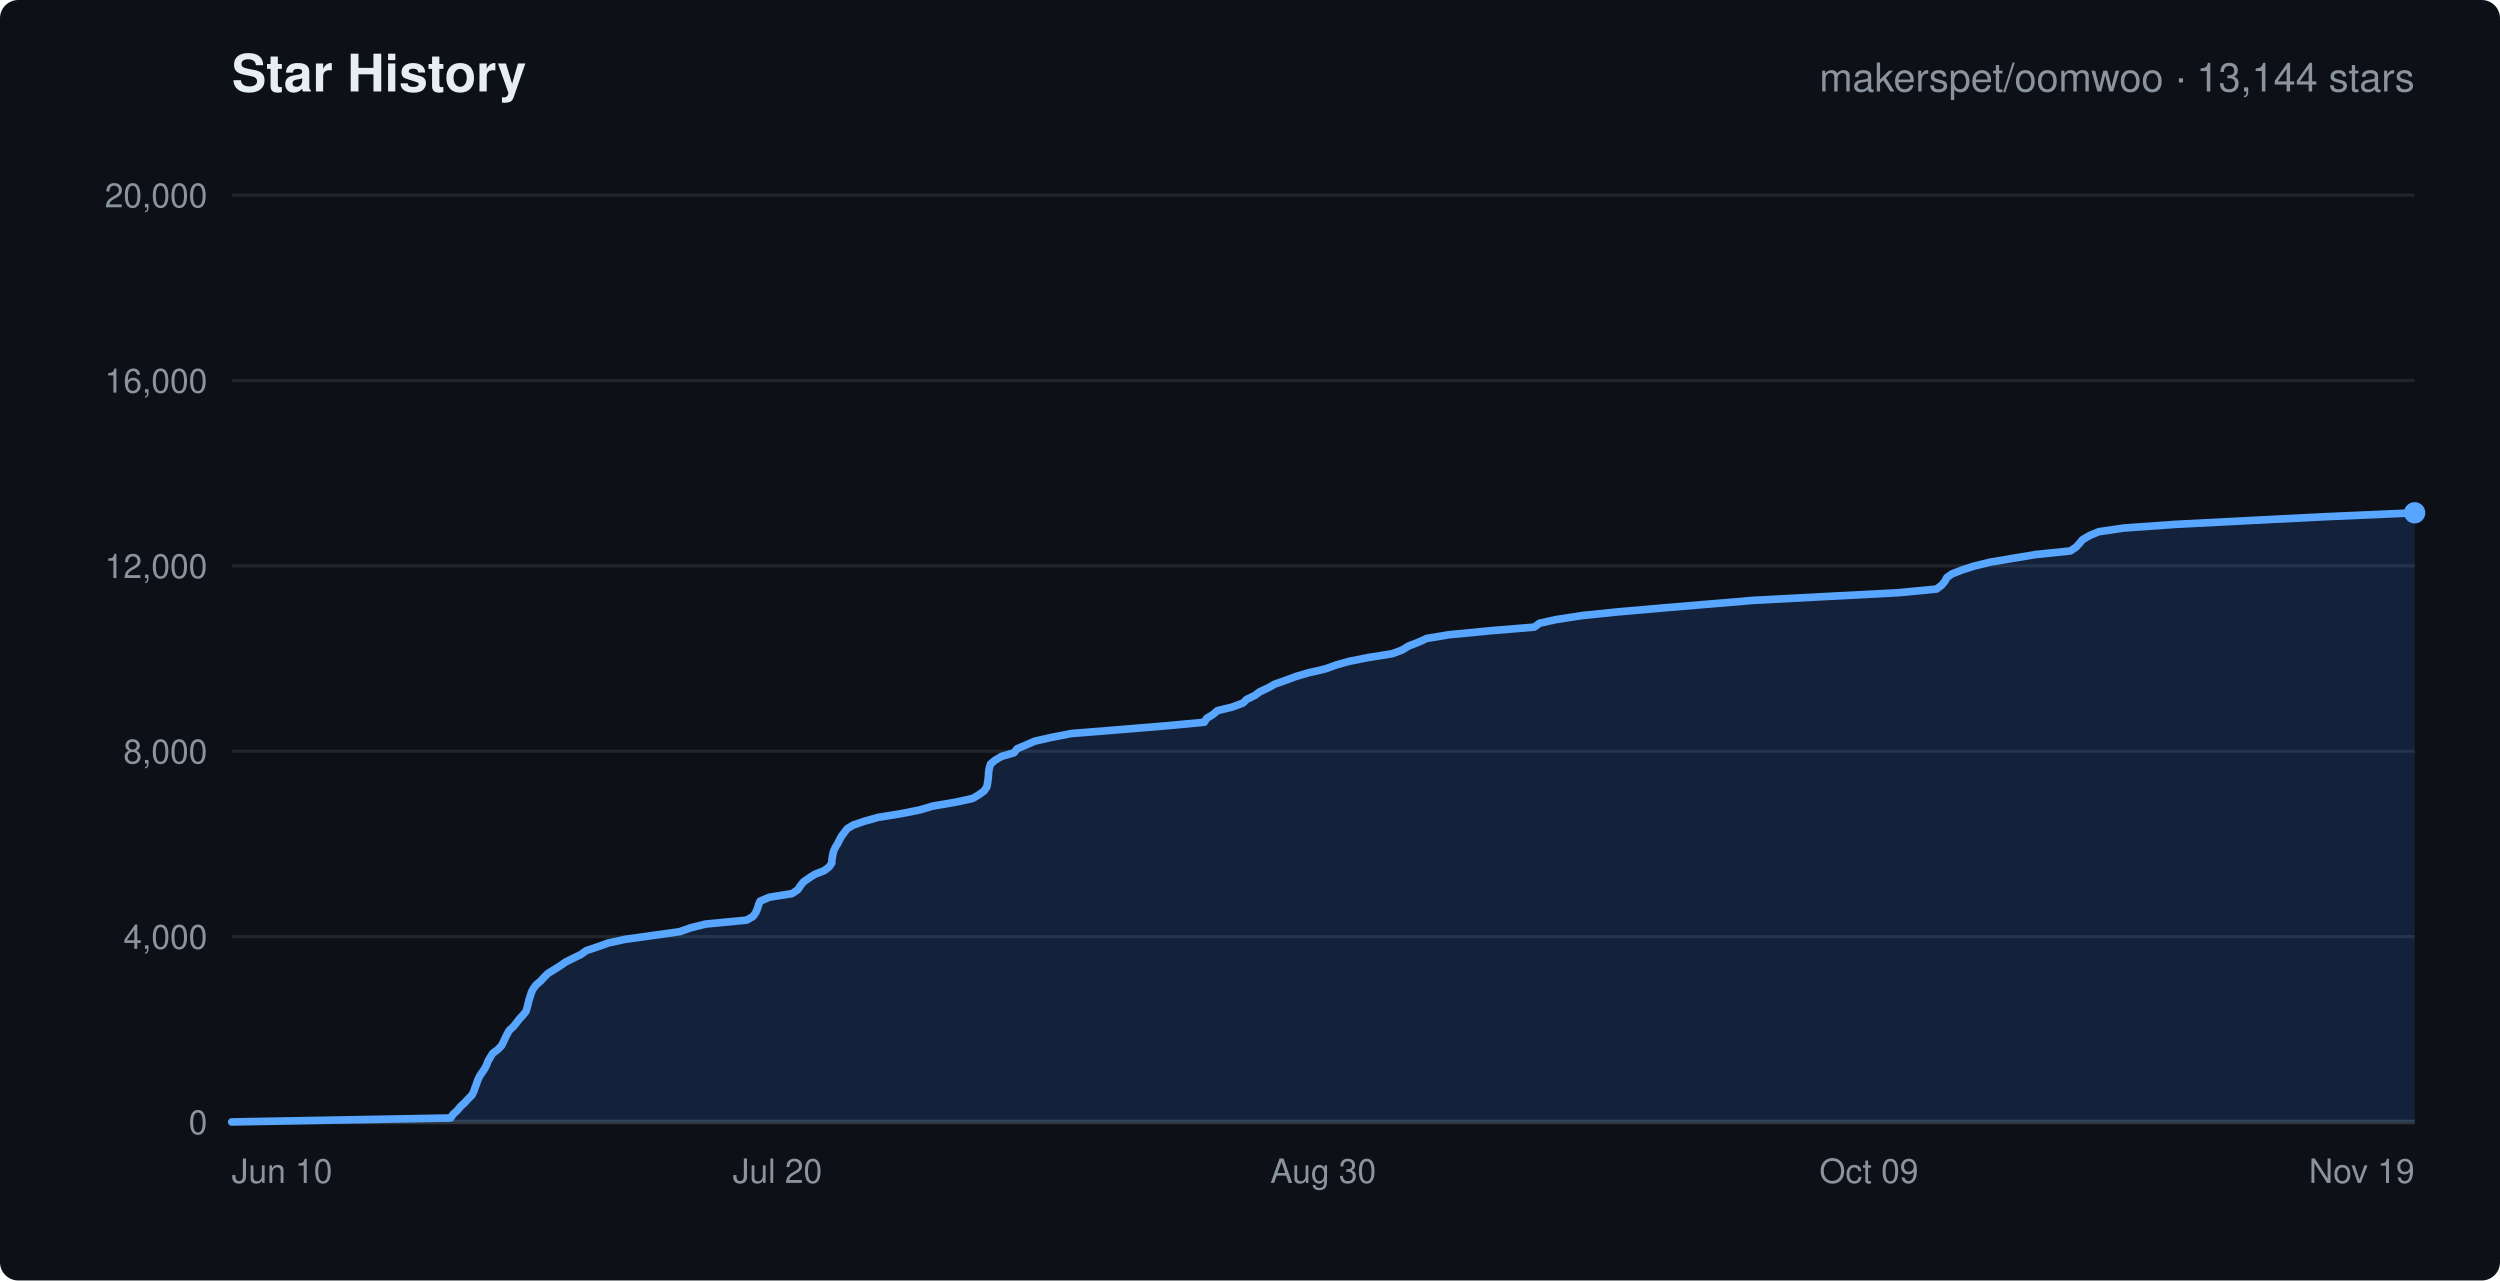
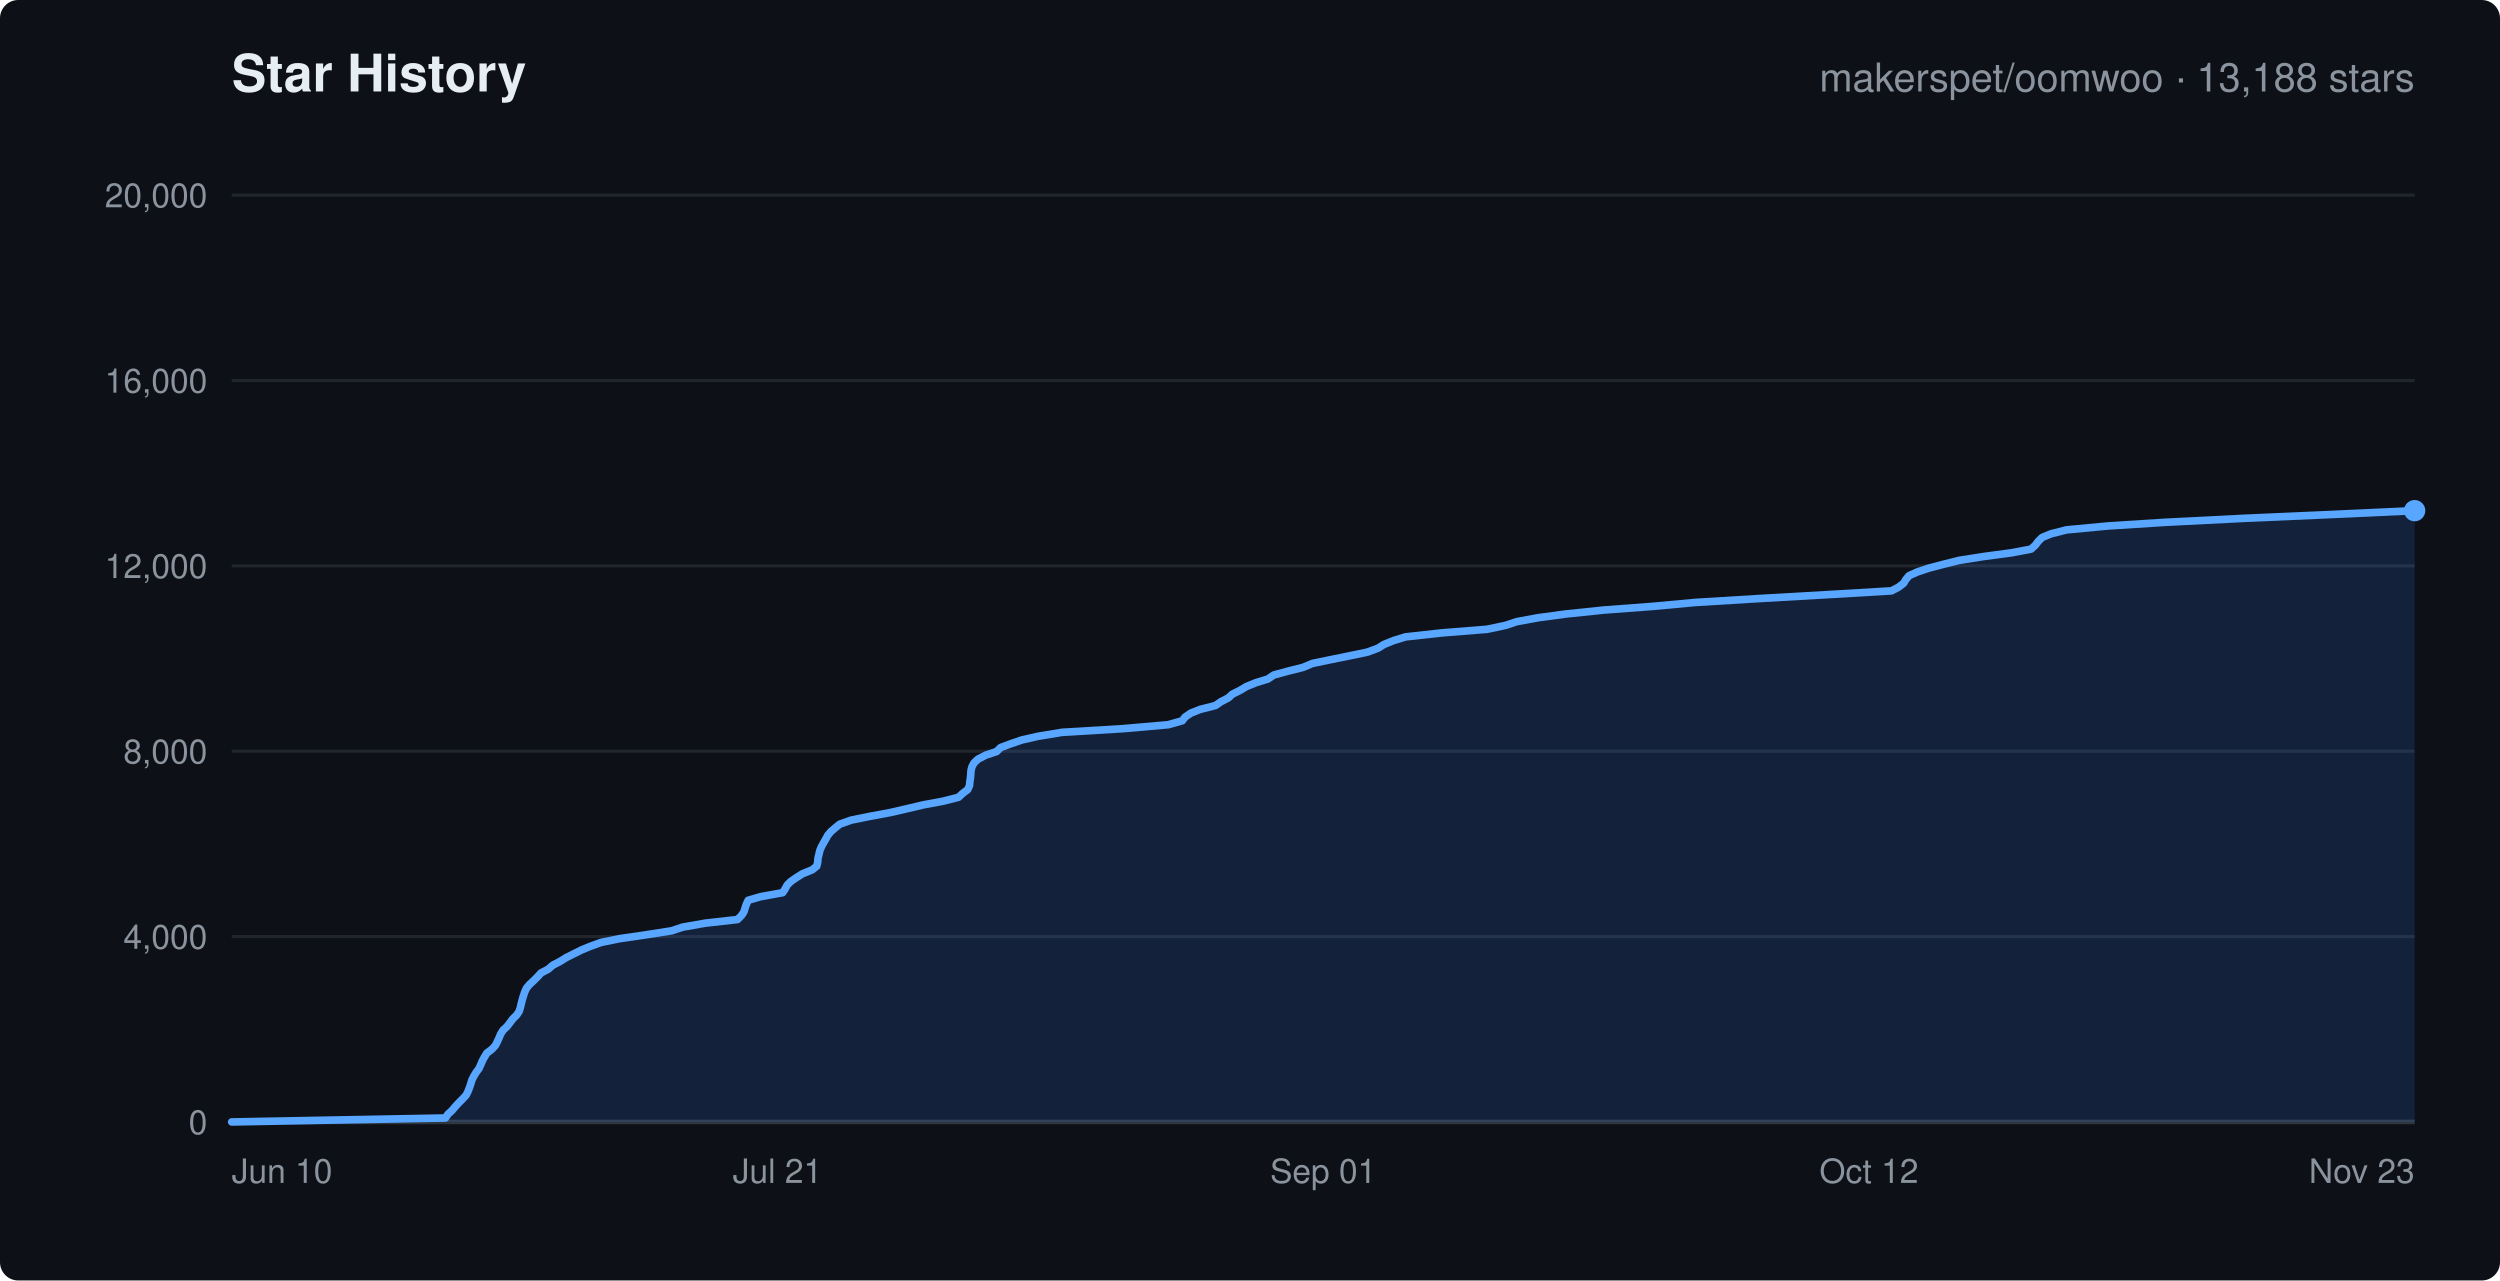
<svg xmlns="http://www.w3.org/2000/svg" width="820" height="420" viewBox="0 0 820 420" font-family="-apple-system,Segoe UI,Helvetica,Arial,sans-serif">
  <rect width="820" height="420" rx="6" fill="#0d1117" />
  <text x="76" y="30" fill="#e6edf3" font-size="17" font-weight="600">Star History</text>
-   <text x="792" y="30" text-anchor="end" fill="#8b949e" font-size="13">makerspet/oomwoo · 13,144 stars</text>
+   <text x="792" y="30" text-anchor="end" fill="#8b949e" font-size="13">makerspet/oomwoo · 13,188 stars</text>
  <line x1="76" y1="368.0" x2="792" y2="368.0" stroke="#21262d" stroke-width="1" />
  <text x="68" y="372.0" text-anchor="end" fill="#8b949e" font-size="11">0</text>
  <line x1="76" y1="307.2" x2="792" y2="307.2" stroke="#21262d" stroke-width="1" />
  <text x="68" y="311.2" text-anchor="end" fill="#8b949e" font-size="11">4,000</text>
  <line x1="76" y1="246.4" x2="792" y2="246.4" stroke="#21262d" stroke-width="1" />
  <text x="68" y="250.4" text-anchor="end" fill="#8b949e" font-size="11">8,000</text>
  <line x1="76" y1="185.6" x2="792" y2="185.6" stroke="#21262d" stroke-width="1" />
  <text x="68" y="189.6" text-anchor="end" fill="#8b949e" font-size="11">12,000</text>
  <line x1="76" y1="124.8" x2="792" y2="124.8" stroke="#21262d" stroke-width="1" />
  <text x="68" y="128.8" text-anchor="end" fill="#8b949e" font-size="11">16,000</text>
  <line x1="76" y1="64.0" x2="792" y2="64.0" stroke="#21262d" stroke-width="1" />
  <text x="68" y="68.0" text-anchor="end" fill="#8b949e" font-size="11">20,000</text>
  <text x="76.0" y="388" text-anchor="start" fill="#8b949e" font-size="11">Jun 10</text>
-   <text x="255.0" y="388" text-anchor="middle" fill="#8b949e" font-size="11">Jul 20</text>
-   <text x="434.0" y="388" text-anchor="middle" fill="#8b949e" font-size="11">Aug 30</text>
-   <text x="613.0" y="388" text-anchor="middle" fill="#8b949e" font-size="11">Oct 09</text>
-   <text x="792.0" y="388" text-anchor="end" fill="#8b949e" font-size="11">Nov 19</text>
+   <text x="255.0" y="388" text-anchor="middle" fill="#8b949e" font-size="11">Jul 21</text>
+   <text x="434.0" y="388" text-anchor="middle" fill="#8b949e" font-size="11">Sep 01</text>
+   <text x="613.0" y="388" text-anchor="middle" fill="#8b949e" font-size="11">Oct 12</text>
+   <text x="792.0" y="388" text-anchor="end" fill="#8b949e" font-size="11">Nov 23</text>
  <line x1="76" y1="368" x2="792" y2="368" stroke="#30363d" stroke-width="1.5" />
-   <polygon points="76.0,368.0 76.0,368.0 147.8,366.7 148.6,365.5 150.0,364.2 151.0,363.0 152.3,361.8 153.5,360.5 154.8,359.2 155.4,358.0 155.8,356.8 156.3,355.5 156.7,354.3 157.3,353.0 158.1,351.8 159.0,350.5 159.6,349.3 160.1,348.0 160.8,346.8 161.6,345.5 163.2,344.3 164.5,343.0 165.1,341.8 165.7,340.5 166.3,339.3 167.0,338.0 168.3,336.8 169.4,335.5 170.3,334.3 171.5,333.0 172.5,331.8 172.9,330.5 173.2,329.3 173.5,328.0 173.9,326.8 174.3,325.5 174.9,324.3 175.9,323.0 177.3,321.8 178.5,320.5 179.7,319.3 181.8,318.0 183.7,316.8 185.6,315.5 188.0,314.3 190.5,313.1 192.3,311.8 195.9,310.6 199.5,309.3 205.0,308.1 214.3,306.8 222.9,305.6 226.6,304.3 231.4,303.1 244.9,301.8 247.0,300.6 247.9,299.3 248.4,298.1 248.8,296.8 249.3,295.6 252.3,294.3 259.8,293.1 261.7,291.8 262.5,290.6 263.5,289.3 265.2,288.1 267.2,286.8 270.3,285.6 272.0,284.3 272.8,283.1 272.9,281.8 273.1,280.6 273.4,279.3 273.9,278.1 274.7,276.8 275.3,275.6 276.0,274.3 276.9,273.1 277.9,271.8 279.9,270.6 283.4,269.4 288.0,268.1 296.0,266.8 301.9,265.6 305.9,264.4 313.5,263.1 319.0,261.9 321.2,260.6 322.8,259.4 323.7,258.1 323.9,256.9 324.1,255.6 324.2,254.4 324.3,253.1 324.5,251.9 324.9,250.6 326.3,249.4 328.5,248.1 332.6,246.9 333.6,245.6 336.4,244.4 339.4,243.1 344.7,241.9 351.3,240.6 366.3,239.4 382.1,238.1 395.0,236.9 395.8,235.6 397.8,234.4 399.3,233.1 404.2,231.9 407.7,230.6 408.9,229.4 411.6,228.1 413.2,226.9 416.0,225.6 418.1,224.4 421.8,223.1 425.0,221.9 429.1,220.7 434.7,219.4 438.3,218.1 442.6,216.9 448.6,215.7 456.7,214.4 459.9,213.2 462.0,211.9 465.1,210.7 468.0,209.4 475.2,208.2 488.6,206.9 503.2,205.7 505.0,204.4 510.5,203.2 518.9,201.9 530.6,200.7 545.5,199.4 559.8,198.2 575.3,196.9 598.1,195.7 622.8,194.4 635.2,193.2 636.9,191.9 637.9,190.7 638.6,189.4 640.3,188.2 643.7,186.9 647.4,185.7 652.7,184.4 659.8,183.2 667.6,181.9 679.1,180.7 681.0,179.4 682.1,178.2 683.1,177.0 685.3,175.7 688.4,174.4 696.6,173.2 713.4,172.0 738.6,170.7 762.3,169.5 792.0,168.2 792.0,368.0" fill="rgba(56,139,253,0.15)" stroke="none" />
-   <polyline points="76.0,368.0 147.8,366.7 148.6,365.5 150.0,364.2 151.0,363.0 152.3,361.8 153.5,360.5 154.8,359.2 155.4,358.0 155.8,356.8 156.3,355.5 156.7,354.3 157.3,353.0 158.1,351.8 159.0,350.5 159.6,349.3 160.1,348.0 160.8,346.8 161.6,345.5 163.2,344.3 164.5,343.0 165.1,341.8 165.7,340.5 166.3,339.3 167.0,338.0 168.3,336.8 169.4,335.5 170.3,334.3 171.5,333.0 172.5,331.8 172.9,330.5 173.2,329.3 173.5,328.0 173.9,326.8 174.3,325.5 174.9,324.3 175.9,323.0 177.3,321.8 178.5,320.5 179.7,319.3 181.8,318.0 183.7,316.8 185.6,315.5 188.0,314.3 190.5,313.1 192.3,311.8 195.9,310.6 199.5,309.3 205.0,308.1 214.3,306.8 222.9,305.6 226.6,304.3 231.4,303.1 244.9,301.8 247.0,300.6 247.9,299.3 248.4,298.1 248.8,296.8 249.3,295.6 252.3,294.3 259.8,293.1 261.7,291.8 262.5,290.6 263.5,289.3 265.2,288.1 267.2,286.8 270.3,285.6 272.0,284.3 272.8,283.1 272.9,281.8 273.1,280.6 273.4,279.3 273.9,278.1 274.7,276.8 275.3,275.6 276.0,274.3 276.9,273.1 277.9,271.8 279.9,270.6 283.4,269.4 288.0,268.1 296.0,266.8 301.9,265.6 305.9,264.4 313.5,263.1 319.0,261.9 321.2,260.6 322.8,259.4 323.7,258.1 323.9,256.9 324.1,255.6 324.2,254.4 324.3,253.1 324.5,251.9 324.9,250.6 326.3,249.4 328.5,248.1 332.6,246.9 333.6,245.6 336.4,244.4 339.4,243.1 344.7,241.9 351.3,240.6 366.3,239.4 382.1,238.1 395.0,236.9 395.8,235.6 397.8,234.4 399.3,233.1 404.2,231.9 407.7,230.6 408.9,229.4 411.6,228.1 413.2,226.9 416.0,225.6 418.1,224.4 421.8,223.1 425.0,221.9 429.1,220.7 434.7,219.4 438.3,218.1 442.6,216.9 448.6,215.7 456.7,214.4 459.9,213.2 462.0,211.9 465.1,210.7 468.0,209.4 475.2,208.2 488.6,206.9 503.2,205.7 505.0,204.4 510.5,203.2 518.9,201.9 530.6,200.7 545.5,199.4 559.8,198.2 575.3,196.9 598.1,195.7 622.8,194.4 635.2,193.2 636.9,191.9 637.9,190.7 638.6,189.4 640.3,188.2 643.7,186.9 647.4,185.7 652.7,184.4 659.8,183.2 667.6,181.9 679.1,180.7 681.0,179.4 682.1,178.2 683.1,177.0 685.3,175.7 688.4,174.4 696.6,173.2 713.4,172.0 738.6,170.7 762.3,169.5 792.0,168.2" fill="none" stroke="#58a6ff" stroke-width="2.5" stroke-linejoin="round" stroke-linecap="round" />
-   <circle cx="792.0" cy="168.2" r="3.5" fill="#58a6ff" />
+   <polygon points="76.0,368.0 76.0,368.0 146.1,366.7 146.9,365.5 148.3,364.2 149.3,363.0 150.5,361.7 151.7,360.5 152.9,359.2 153.5,358.0 154.0,356.7 154.4,355.5 154.8,354.2 155.4,353.0 156.2,351.7 157.1,350.5 157.7,349.2 158.2,348.0 158.9,346.7 159.7,345.4 161.3,344.2 162.5,342.9 163.1,341.7 163.7,340.4 164.2,339.2 165.0,337.9 166.3,336.7 167.3,335.4 168.2,334.2 169.5,332.9 170.3,331.7 170.7,330.4 171.0,329.1 171.3,327.9 171.7,326.6 172.1,325.4 172.7,324.1 173.7,322.9 175.1,321.6 176.3,320.4 177.5,319.1 179.8,317.9 181.3,316.6 183.6,315.4 185.7,314.1 188.1,312.9 190.7,311.6 193.6,310.4 197.2,309.1 203.1,307.9 212.0,306.6 220.3,305.3 223.9,304.1 231.3,302.8 241.9,301.6 243.2,300.3 244.0,299.1 244.4,297.8 244.8,296.6 245.4,295.3 249.5,294.1 256.7,292.8 257.5,291.6 258.2,290.3 259.4,289.1 261.3,287.8 263.2,286.6 266.4,285.3 267.9,284.1 268.2,282.8 268.3,281.5 268.6,280.3 268.9,279.0 269.4,277.8 270.1,276.5 270.8,275.3 271.5,274.0 272.5,272.8 274.0,271.5 275.5,270.3 279.2,269.0 285.1,267.8 292.1,266.5 297.3,265.3 302.8,264.0 309.3,262.8 314.4,261.5 315.8,260.2 317.4,259.0 318.0,257.7 318.1,256.5 318.3,255.2 318.4,254.0 318.5,252.7 318.8,251.5 319.5,250.2 320.8,249.0 323.3,247.7 326.9,246.5 328.2,245.2 331.4,244.0 335.2,242.7 340.5,241.5 348.4,240.2 368.4,239.0 383.2,237.7 387.8,236.4 388.7,235.2 390.6,233.9 393.6,232.7 398.7,231.4 400.4,230.2 402.9,228.9 404.2,227.7 406.8,226.4 408.8,225.2 412.0,223.9 415.9,222.7 417.8,221.4 422.6,220.1 427.4,218.9 430.5,217.6 436.3,216.4 442.7,215.1 448.5,213.9 452.0,212.6 453.9,211.4 457.1,210.1 461.0,208.9 472.8,207.6 487.8,206.4 493.9,205.1 497.5,203.9 504.6,202.6 513.5,201.4 526.0,200.1 542.0,198.9 556.1,197.6 577.4,196.3 598.4,195.1 620.4,193.8 622.7,192.6 624.4,191.3 625.1,190.1 626.2,188.8 628.9,187.6 632.8,186.3 637.4,185.1 642.6,183.8 650.2,182.6 659.9,181.3 666.2,180.1 667.6,178.8 668.5,177.6 669.8,176.3 672.7,175.1 677.8,173.8 691.6,172.5 710.5,171.3 736.3,170.0 763.7,168.8 792.0,167.5 792.0,368.0" fill="rgba(56,139,253,0.15)" stroke="none" />
+   <polyline points="76.0,368.0 146.1,366.7 146.9,365.5 148.3,364.2 149.3,363.0 150.5,361.7 151.7,360.5 152.9,359.2 153.5,358.0 154.0,356.7 154.4,355.5 154.8,354.2 155.4,353.0 156.2,351.7 157.1,350.5 157.7,349.2 158.2,348.0 158.9,346.7 159.7,345.4 161.3,344.2 162.5,342.9 163.1,341.7 163.7,340.4 164.2,339.2 165.0,337.9 166.3,336.7 167.3,335.4 168.2,334.2 169.5,332.9 170.3,331.7 170.7,330.4 171.0,329.1 171.3,327.9 171.7,326.6 172.1,325.4 172.7,324.1 173.7,322.9 175.1,321.6 176.3,320.4 177.5,319.1 179.8,317.9 181.3,316.6 183.6,315.4 185.7,314.1 188.1,312.9 190.7,311.6 193.6,310.4 197.2,309.1 203.1,307.9 212.0,306.6 220.3,305.3 223.9,304.1 231.3,302.8 241.9,301.6 243.2,300.3 244.0,299.1 244.4,297.8 244.8,296.6 245.4,295.3 249.5,294.1 256.7,292.8 257.5,291.6 258.2,290.3 259.4,289.1 261.3,287.8 263.2,286.6 266.4,285.3 267.9,284.1 268.2,282.8 268.3,281.5 268.6,280.3 268.9,279.0 269.4,277.8 270.1,276.5 270.8,275.3 271.5,274.0 272.5,272.8 274.0,271.5 275.5,270.3 279.2,269.0 285.1,267.8 292.1,266.5 297.3,265.3 302.8,264.0 309.3,262.8 314.4,261.5 315.8,260.2 317.4,259.0 318.0,257.7 318.1,256.5 318.3,255.2 318.4,254.0 318.5,252.7 318.8,251.5 319.5,250.2 320.8,249.0 323.3,247.7 326.9,246.5 328.2,245.2 331.4,244.0 335.2,242.7 340.5,241.5 348.4,240.2 368.4,239.0 383.2,237.7 387.8,236.4 388.7,235.2 390.6,233.9 393.6,232.7 398.7,231.4 400.4,230.2 402.9,228.9 404.2,227.7 406.8,226.4 408.8,225.2 412.0,223.9 415.9,222.7 417.8,221.4 422.6,220.1 427.4,218.9 430.5,217.6 436.3,216.4 442.7,215.1 448.5,213.9 452.0,212.6 453.9,211.4 457.1,210.1 461.0,208.9 472.8,207.6 487.8,206.4 493.9,205.1 497.5,203.9 504.6,202.6 513.5,201.4 526.0,200.1 542.0,198.9 556.1,197.6 577.4,196.3 598.4,195.1 620.4,193.8 622.7,192.6 624.4,191.3 625.1,190.1 626.2,188.8 628.9,187.6 632.8,186.3 637.4,185.1 642.6,183.8 650.2,182.6 659.9,181.3 666.2,180.1 667.6,178.8 668.5,177.6 669.8,176.3 672.7,175.1 677.8,173.8 691.6,172.5 710.5,171.3 736.3,170.0 763.7,168.8 792.0,167.5" fill="none" stroke="#58a6ff" stroke-width="2.5" stroke-linejoin="round" stroke-linecap="round" />
+   <circle cx="792.0" cy="167.5" r="3.5" fill="#58a6ff" />
</svg>
